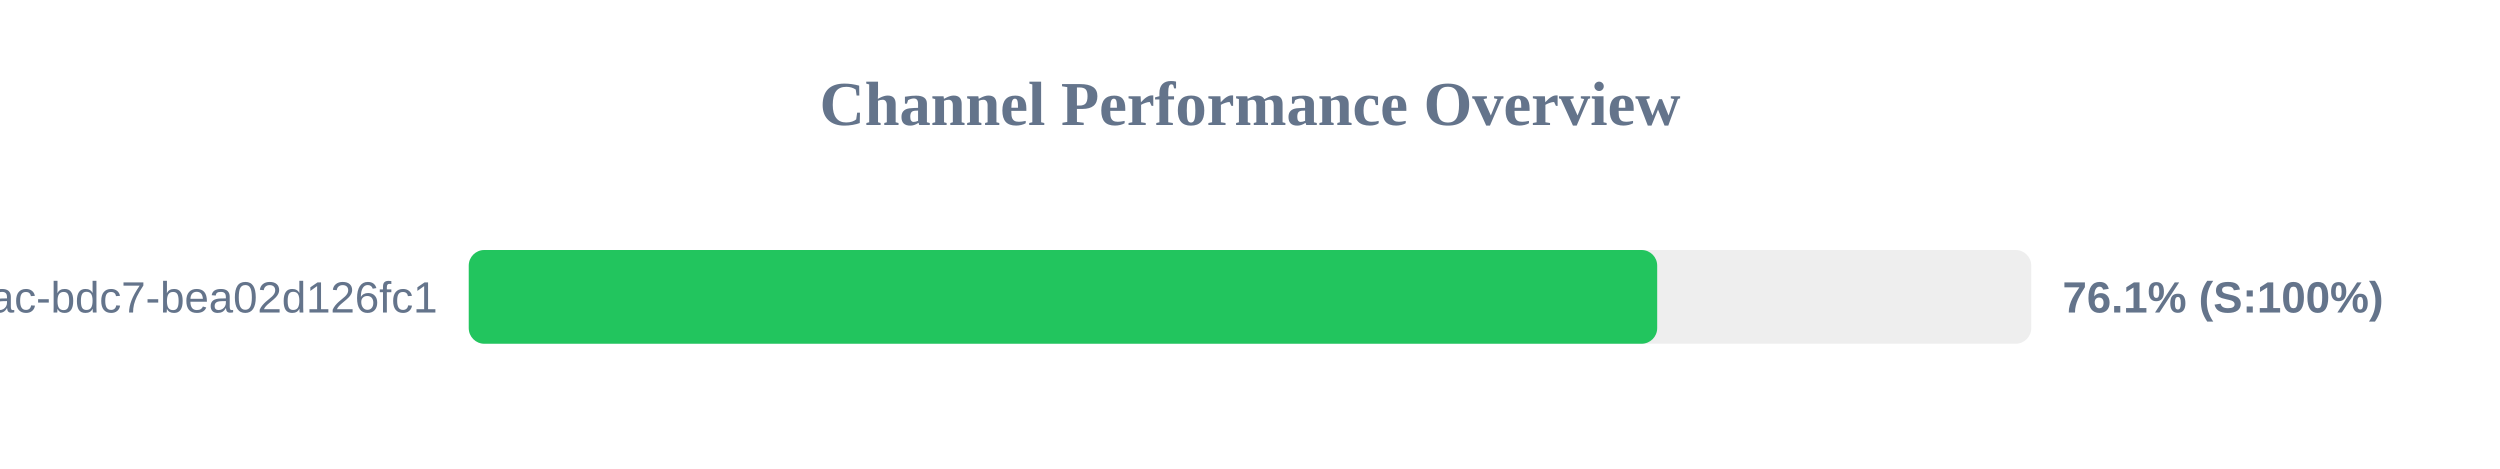
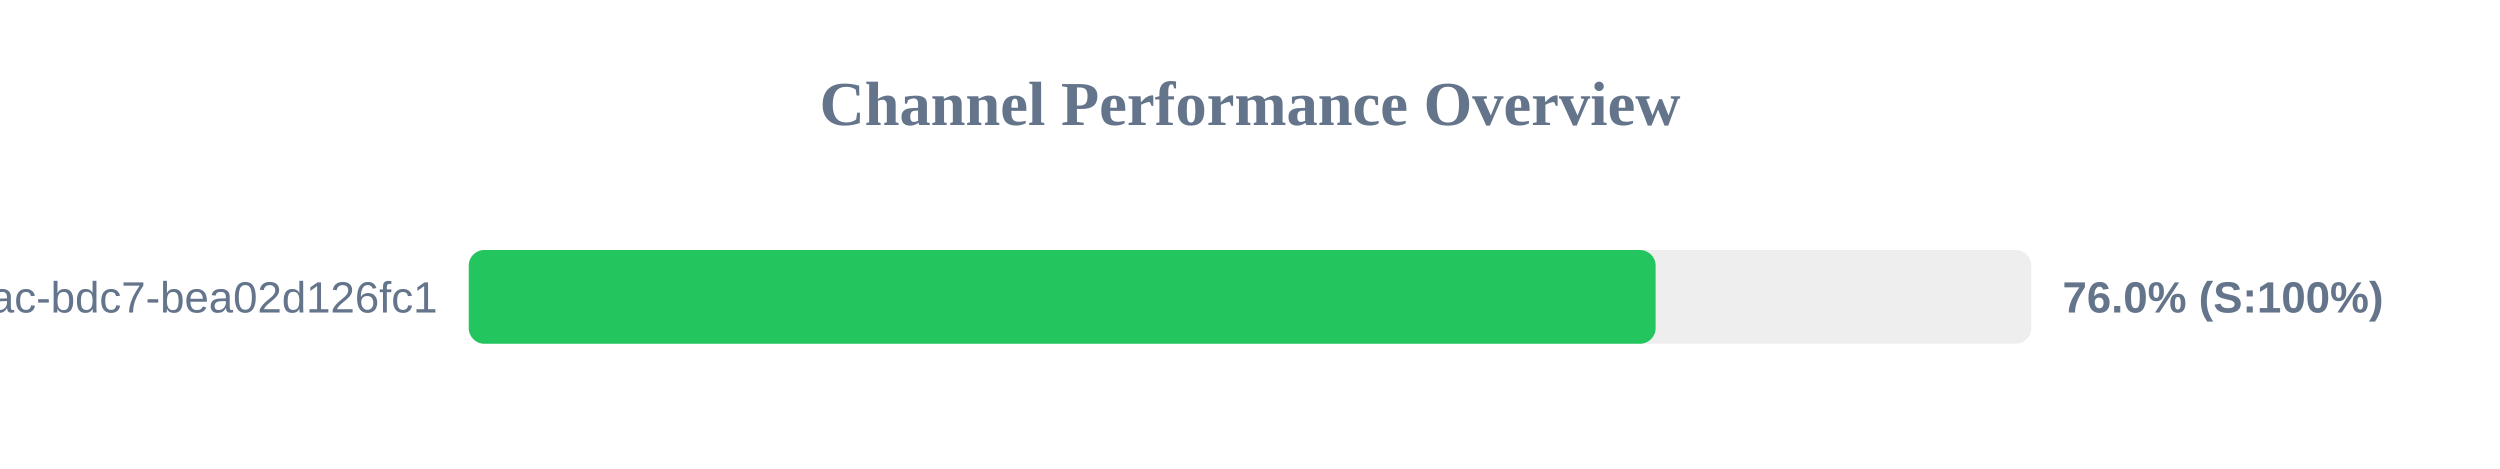
<svg xmlns="http://www.w3.org/2000/svg" width="800" height="150" version="1.1">
  <style>
        .row { font: 14px Arial; fill: #64748b; }
        .score { font: bold 14px Arial; fill: #64748b; }
    </style>
  <text x="400" y="40" text-anchor="middle" font-size="20px" font-weight="bold" fill="#64748b">Channel Performance Overview</text>
  <rect x="150" y="80" width="500" height="30" fill="#eee" rx="5" />
-   <rect x="150" y="80" width="380.3" height="30" fill="#22c55e" rx="5" />
+   <rect x="150" y="80" width="379.8" height="30" fill="#22c55e" rx="5" />
  <text x="140" y="100" text-anchor="end" class="row">?uuid=e31ad3e6-e341-42ac-bdc7-bea02d126fc1</text>
-   <text x="660" y="100" text-anchor="start" class="score">76.1% (S:100%)</text>
+   <text x="660" y="100" text-anchor="start" class="score">76.0% (S:100%)</text>
</svg>
